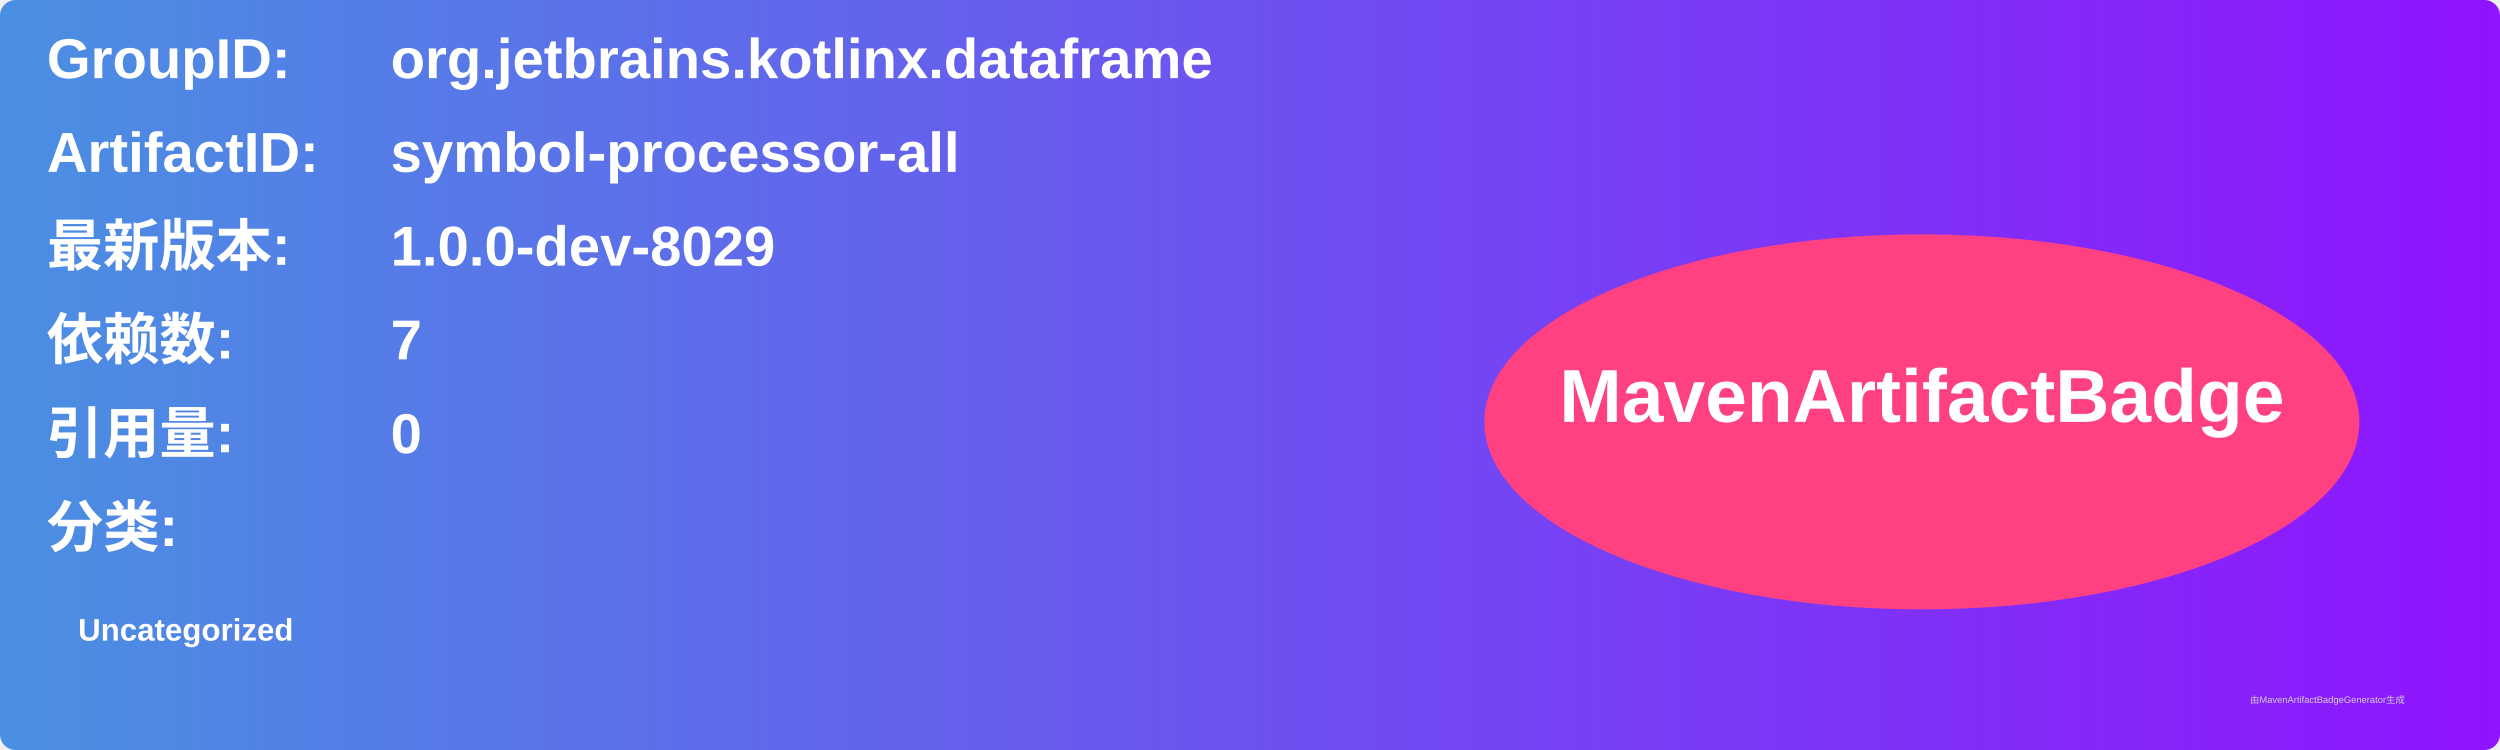
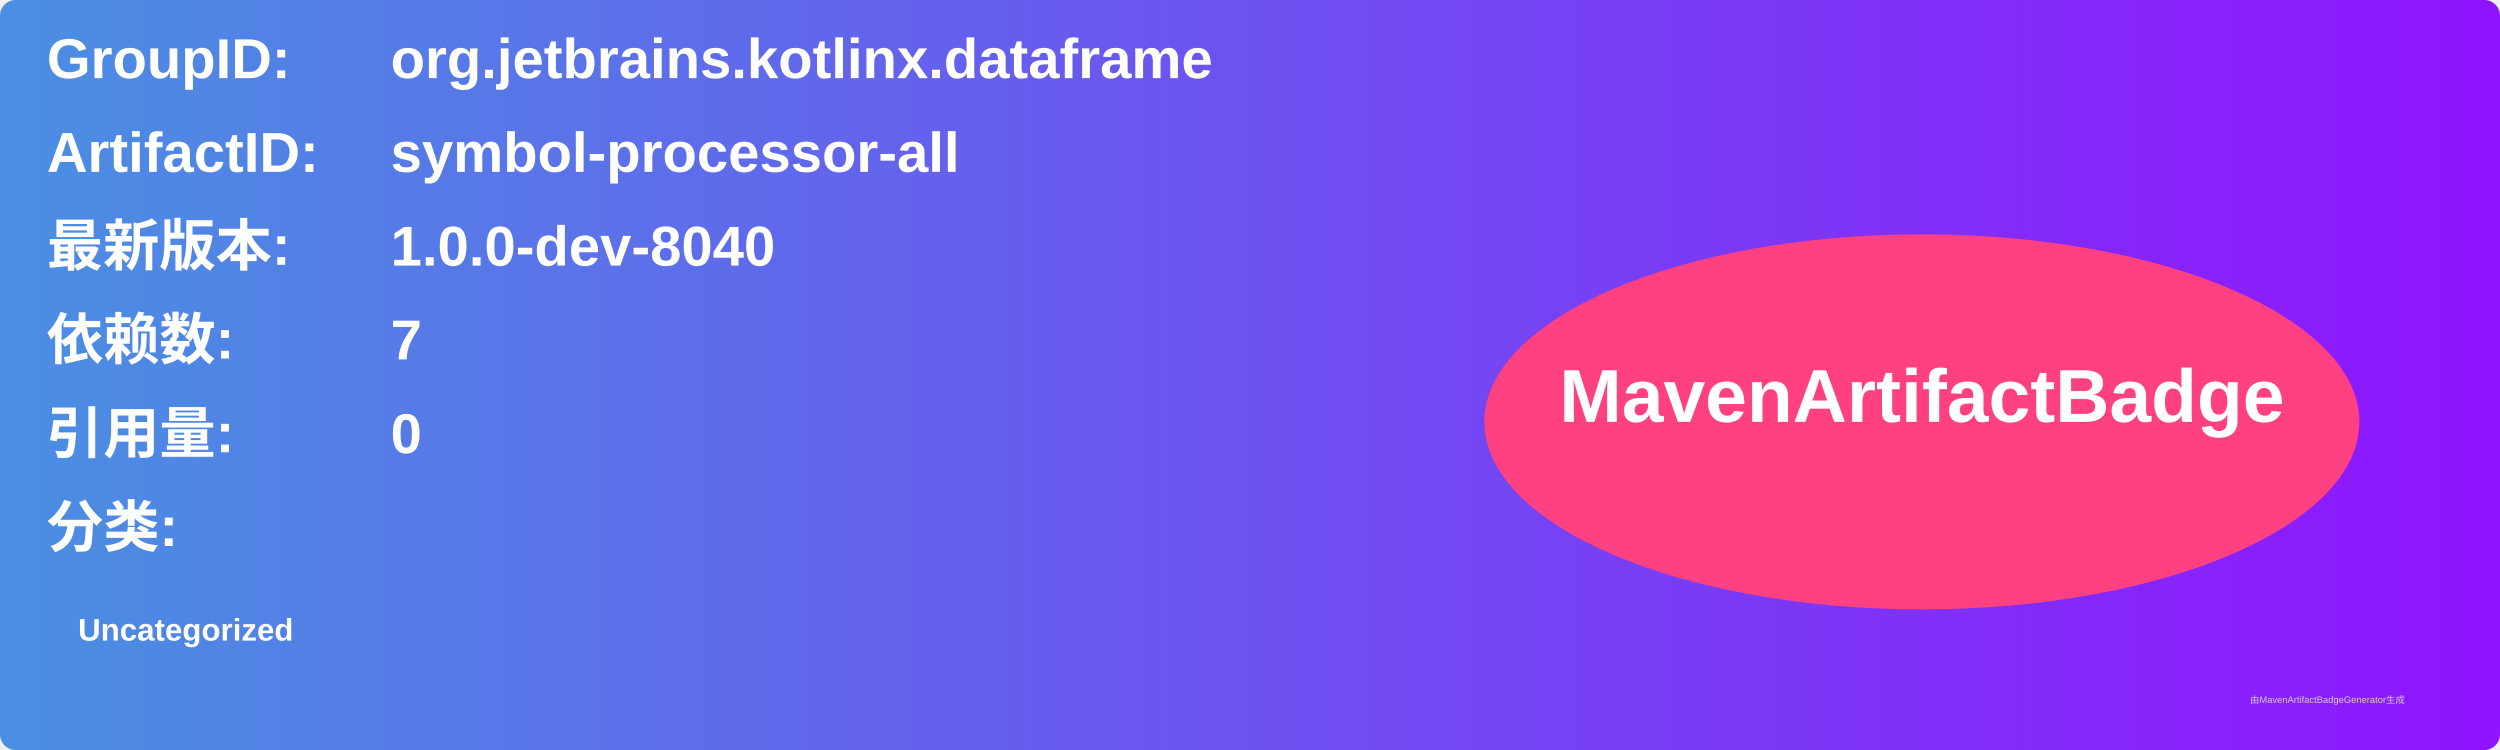
<svg xmlns="http://www.w3.org/2000/svg" width="800" height="240" viewBox="0 0 800 240">
  <linearGradient id="grad" x1="0%" y1="0%" x2="100%" y2="0%">
    <stop offset="0%" stop-color="#4a90e2" />
    <stop offset="100%" stop-color="#9013fe" />
  </linearGradient>
  <rect width="100%" height="100%" rx="5" ry="5" fill="url(#grad)" />
  <g transform="translate(15, 15)">
    <text x="0" y="10" font-family="Arial" font-size="18" fill="white" font-weight="bold" width="260">GroupID:</text>
    <text x="110" y="10" font-family="Arial" font-size="18" fill="white" font-weight="bold" width="460">org.jetbrains.kotlinx.dataframe</text>
    <text x="0" y="40" font-family="Arial" font-size="18" fill="white" font-weight="bold" width="260">ArtifactID:</text>
    <text x="110" y="40" font-family="Arial" font-size="18" fill="white" font-weight="bold" width="460">symbol-processor-all</text>
    <text x="0" y="70" font-family="Arial" font-size="18" fill="white" font-weight="bold">最新版本:</text>
    <text x="110" y="70" font-family="Arial" font-size="18" fill="white" font-weight="bold">
-       <tspan font-weight="bold">1.0.0-dev-8029</tspan>
+       <tspan font-weight="bold">1.0.0-dev-8040</tspan>
    </text>
    <text x="0" y="100" font-family="Arial" font-size="18" fill="white" font-weight="bold">依赖数: </text>
    <text x="110" y="100" font-family="Arial" font-size="18" fill="white">
      <tspan font-weight="bold">7</tspan>
    </text>
    <text x="0" y="130" font-family="Arial" font-size="18" fill="white" font-weight="bold">引用量: </text>
    <text x="110" y="130" font-family="Arial" font-size="18" fill="white">
      <tspan font-weight="bold">0</tspan>
    </text>
    <text x="0" y="160" font-family="Arial" font-size="18" fill="white" font-weight="bold">分类:</text>
    <text x="10" y="190" font-family="Arial" font-size="10" fill="white">
      <tspan font-weight="bold">Uncategorized</tspan>
    </text>
    <ellipse cx="600" cy="120" rx="140" ry="60" fill="#ff4081" />
    <text x="600" y="120" text-anchor="middle" font-family="Arial" font-size="24" fill="white" font-weight="bold">MavenArtifactBadge</text>
  </g>
  <text x="720" y="225" font-family="Arial" font-size="3" fill="#d0d0d0">由MavenArtifactBadgeGenerator生成</text>
</svg>
